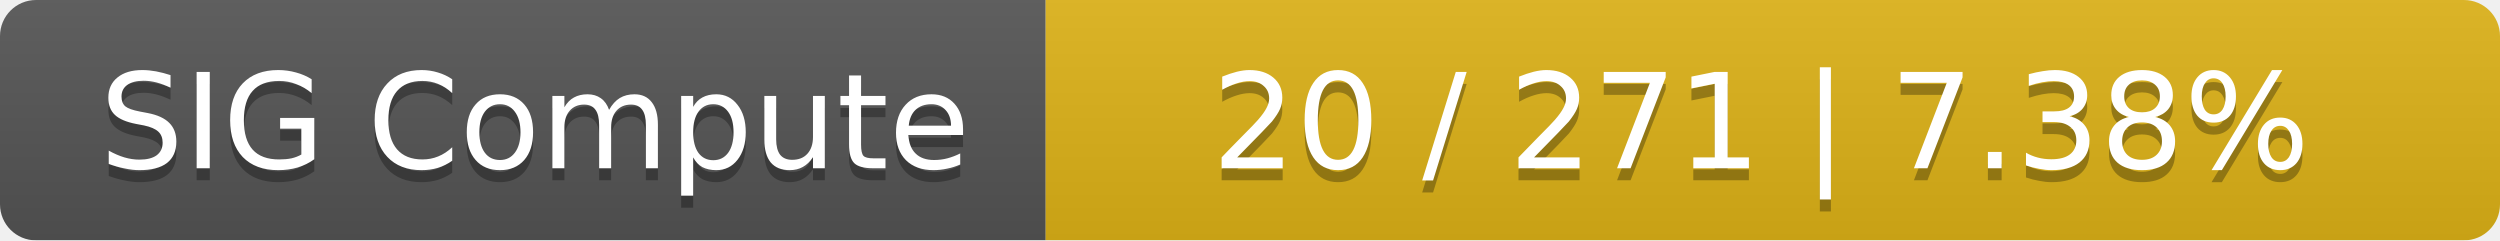
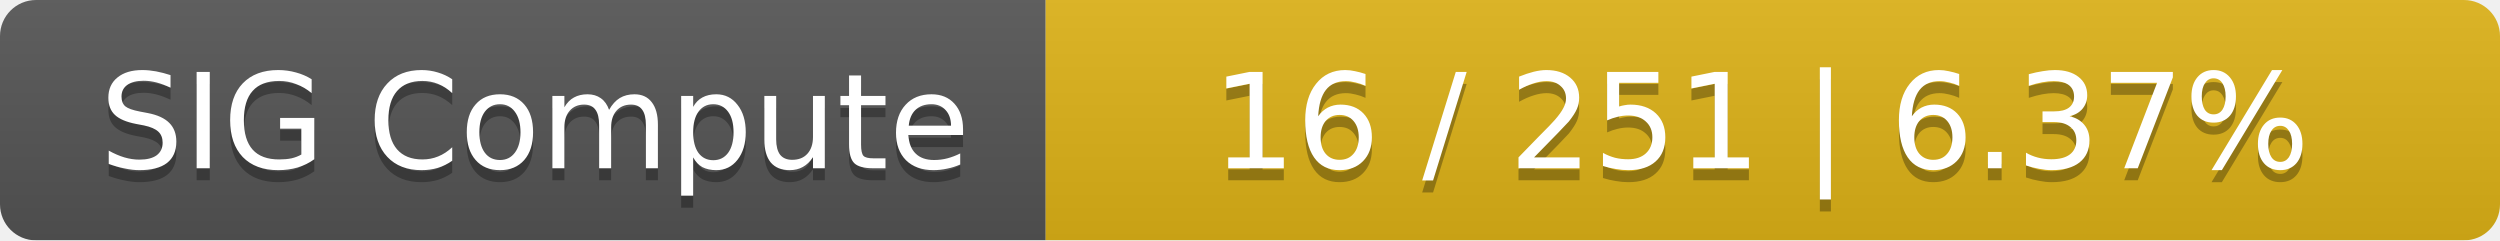
<svg xmlns="http://www.w3.org/2000/svg" width="208" height="20">
  <linearGradient id="smooth" x2="0" y2="100%">
    <stop offset="0" stop-color="#bbb" stop-opacity=".1" />
    <stop offset="1" stop-opacity=".1" />
  </linearGradient>
  <mask id="round">
    <rect width="208" height="20" rx="3" fill="#fff" />
  </mask>
  <g mask="url(#round)">
    <rect width="87" height="20" fill="#555" />
    <rect x="87" width="121" height="20" fill="#dfb317" />
    <rect width="208" height="20" fill="url(#smooth)" />
  </g>
  <g fill="#fff" text-anchor="middle" font-family="DejaVu Sans,Verdana,Geneva,sans-serif" font-size="11">
    <text x="44.5" y="15" fill="#010101" fill-opacity=".3">SIG Compute</text>
    <text x="44.5" y="14">SIG Compute</text>
-     <text x="146.5" y="15" fill="#010101" fill-opacity=".3">20 / 271    |    7.38%</text>
-     <text x="146.5" y="14">20 / 271    |    7.38%</text>
+     <text x="146.5" y="15" fill="#010101" fill-opacity=".3">16 / 251    |    6.37%</text>
+     <text x="146.5" y="14">16 / 251    |    6.37%</text>
  </g>
</svg>
